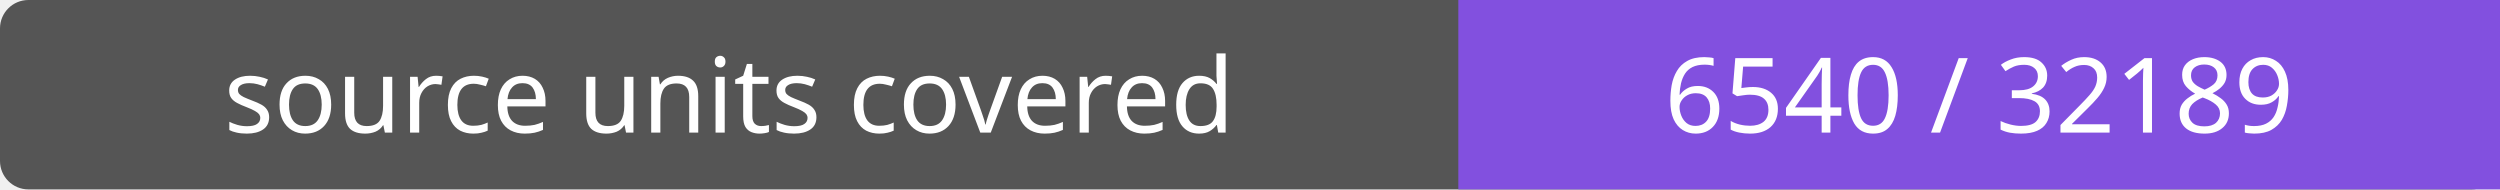
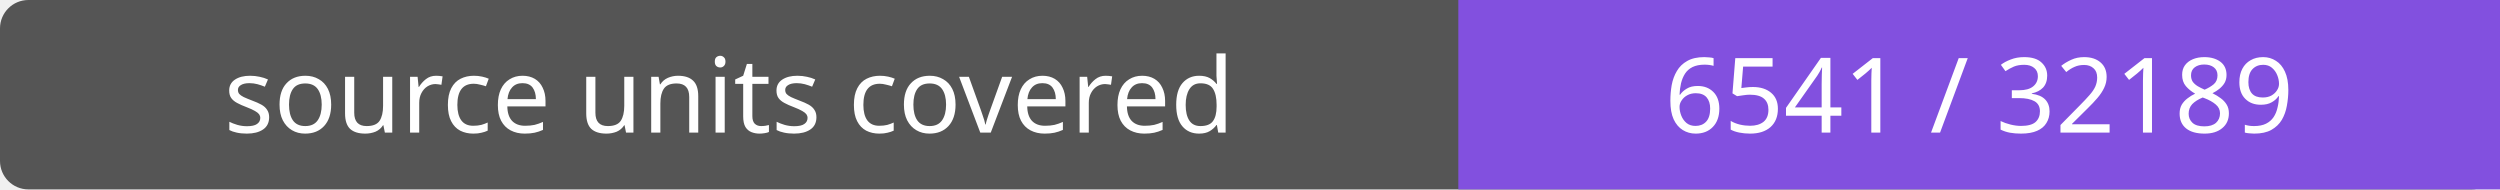
- <svg xmlns="http://www.w3.org/2000/svg" width="264" height="20" role="img" aria-label="source units covered: 6540 / 32189">
+ <svg xmlns="http://www.w3.org/2000/svg" width="264" height="20" role="img" aria-label="source units covered: 6541 / 32189">
  <rect width="264" height="20" rx="3" fill="#555" />
  <path fill="#8250df" d="M154 0h110v20H154z" />
  <g fill="#fff" text-anchor="middle" font-family="Verdana,sans-serif" font-size="11">
    <text x="77.0" y="14">source units covered</text>
-     <text x="209.0" y="14">6540 / 32189</text>
+     <text x="209.0" y="14">6541 / 32189</text>
  </g>
</svg>
